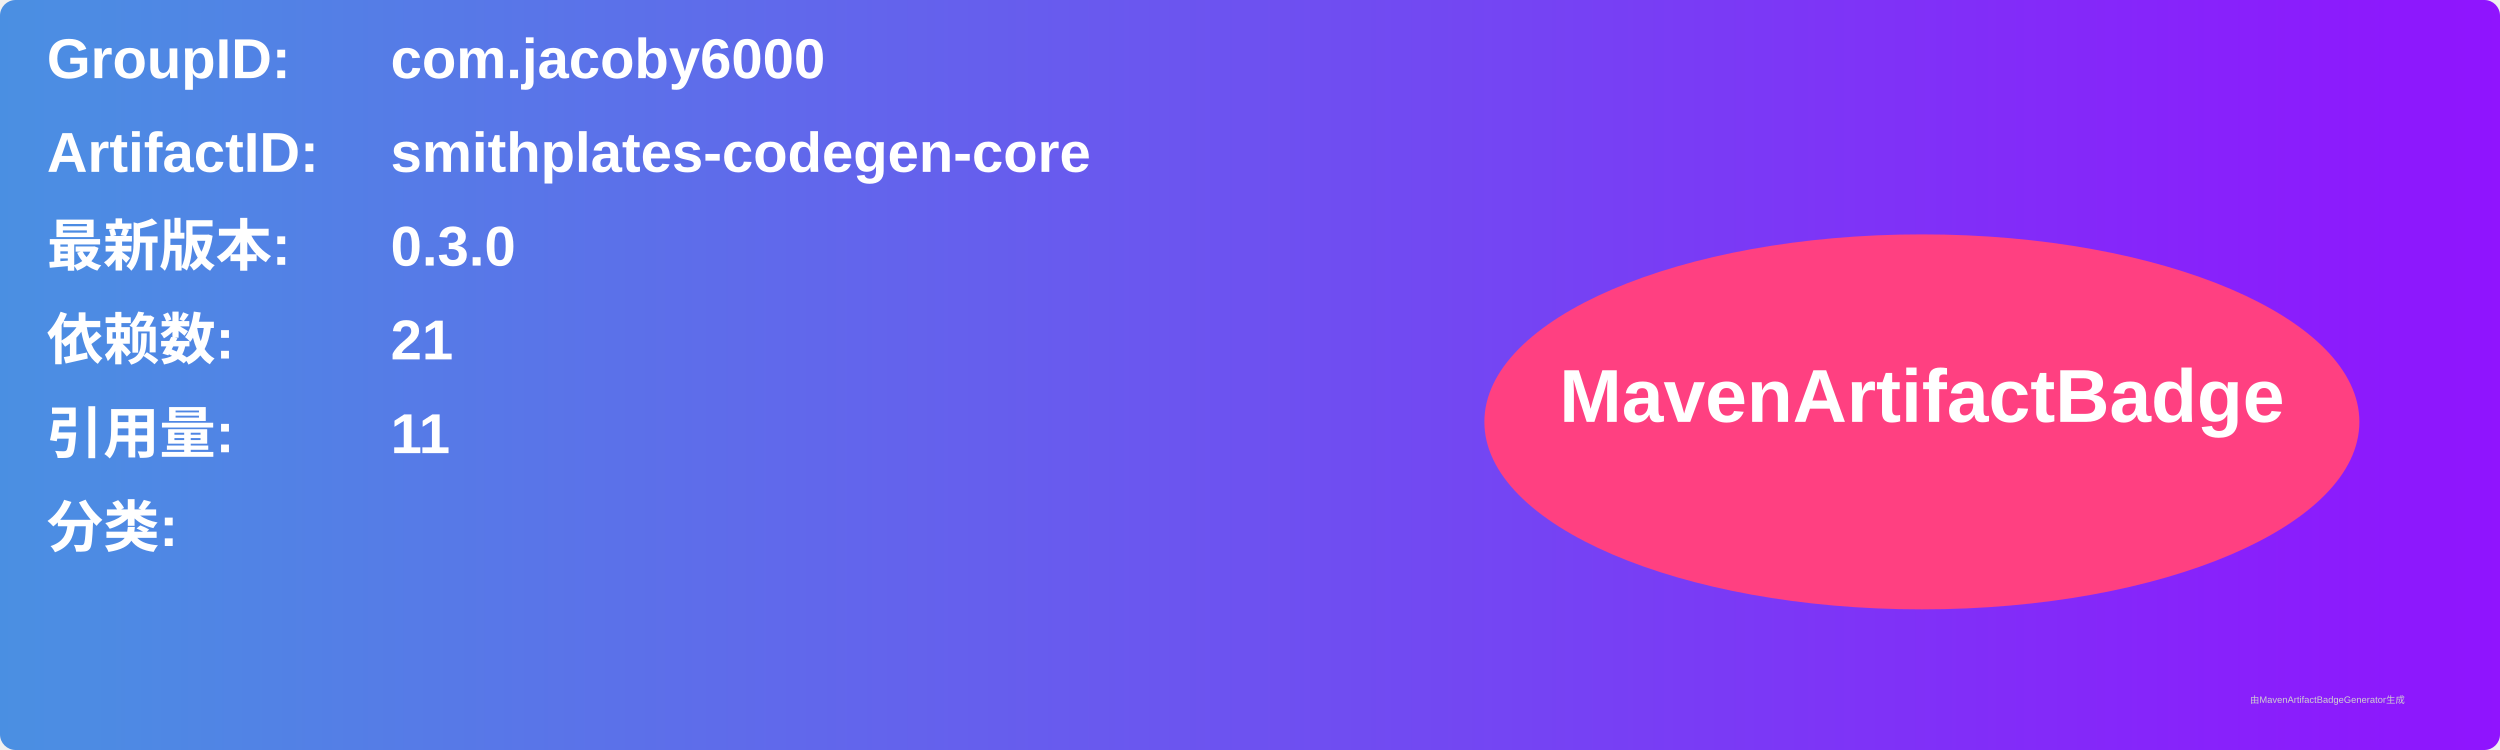
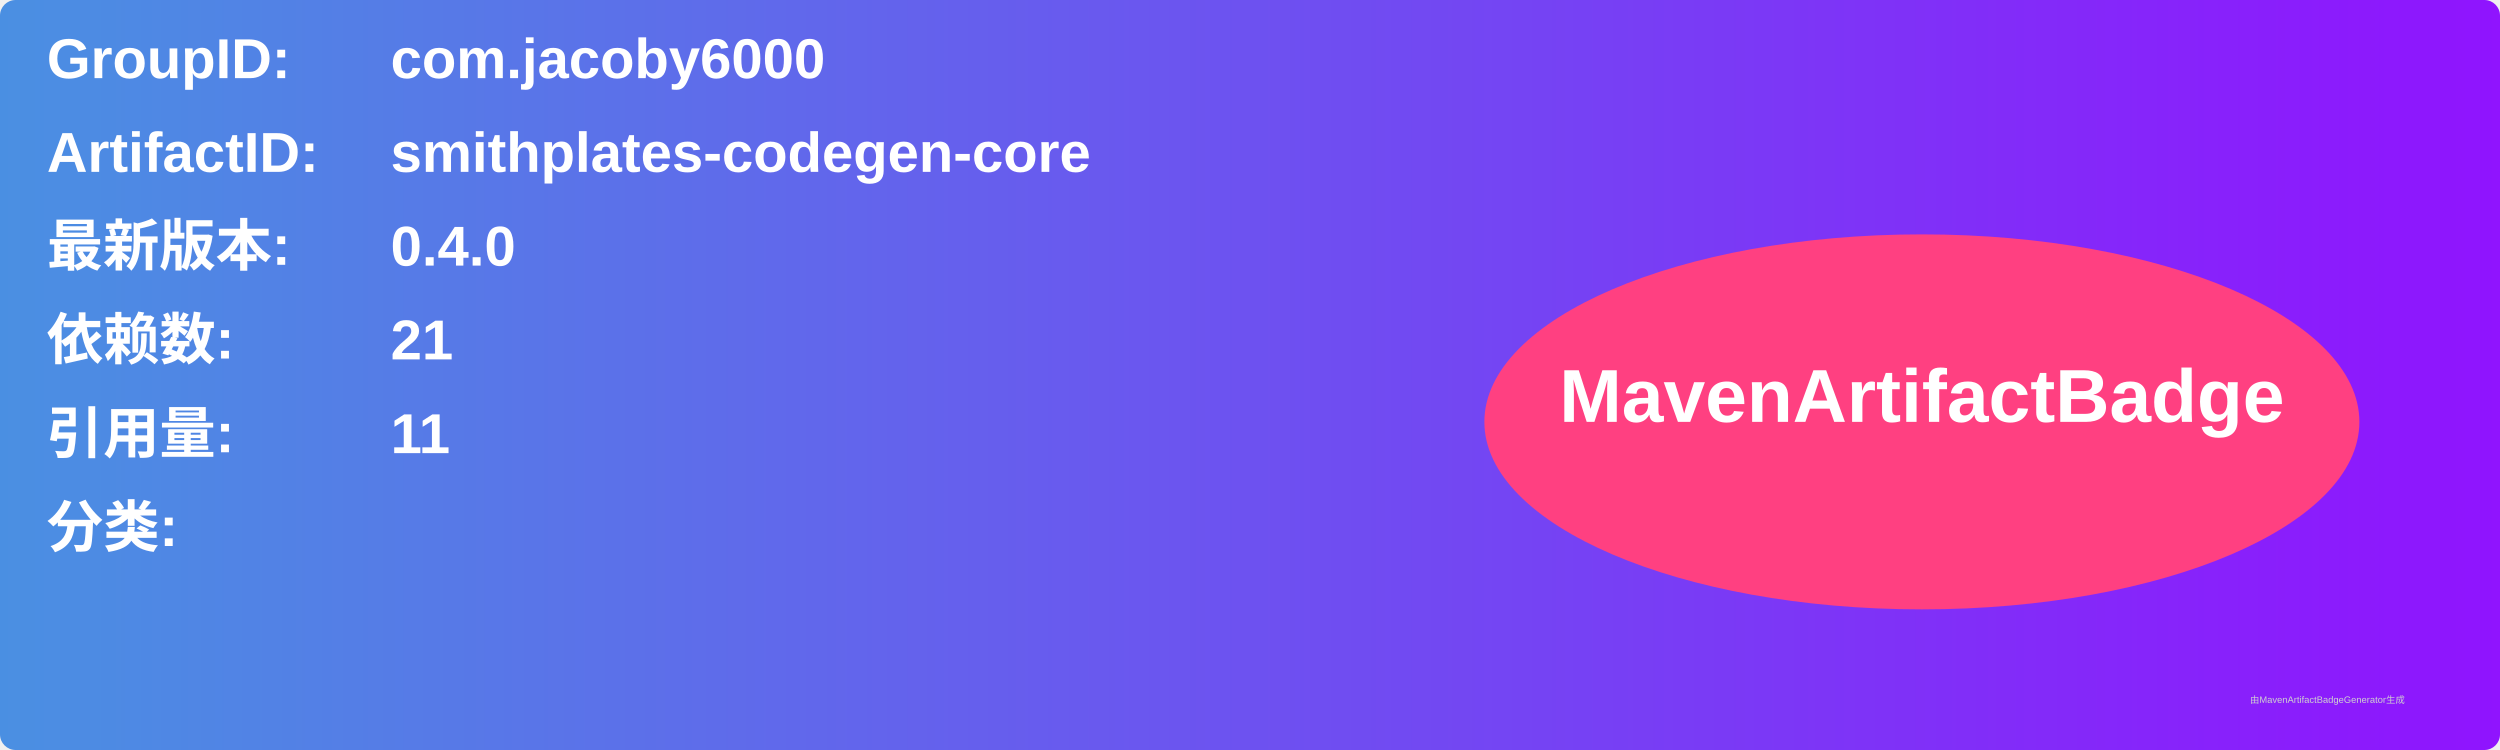
<svg xmlns="http://www.w3.org/2000/svg" width="800" height="240" viewBox="0 0 800 240">
  <linearGradient id="grad" x1="0%" y1="0%" x2="100%" y2="0%">
    <stop offset="0%" stop-color="#4a90e2" />
    <stop offset="100%" stop-color="#9013fe" />
  </linearGradient>
  <rect width="100%" height="100%" rx="5" ry="5" fill="url(#grad)" />
  <g transform="translate(15, 15)">
    <text x="0" y="10" font-family="Arial" font-size="18" fill="white" font-weight="bold" width="260">GroupID:</text>
    <text x="110" y="10" font-family="Arial" font-size="18" fill="white" font-weight="bold" width="460">com.jacoby6000</text>
    <text x="0" y="40" font-family="Arial" font-size="18" fill="white" font-weight="bold" width="260">ArtifactID:</text>
    <text x="110" y="40" font-family="Arial" font-size="18" fill="white" font-weight="bold" width="460">smithplates-codegen-core</text>
    <text x="0" y="70" font-family="Arial" font-size="18" fill="white" font-weight="bold">最新版本:</text>
    <text x="110" y="70" font-family="Arial" font-size="18" fill="white" font-weight="bold">
-       <tspan font-weight="bold">0.3.0</tspan>
+       <tspan font-weight="bold">0.4.0</tspan>
    </text>
    <text x="0" y="100" font-family="Arial" font-size="18" fill="white" font-weight="bold">依赖数: </text>
    <text x="110" y="100" font-family="Arial" font-size="18" fill="white">
      <tspan font-weight="bold">21</tspan>
    </text>
    <text x="0" y="130" font-family="Arial" font-size="18" fill="white" font-weight="bold">引用量: </text>
    <text x="110" y="130" font-family="Arial" font-size="18" fill="white">
      <tspan font-weight="bold">11</tspan>
    </text>
    <text x="0" y="160" font-family="Arial" font-size="18" fill="white" font-weight="bold">分类:</text>
    <text x="10" y="190" font-family="Arial" font-size="10" fill="white">
      <tspan font-weight="bold" />
    </text>
    <ellipse cx="600" cy="120" rx="140" ry="60" fill="#ff4081" />
    <text x="600" y="120" text-anchor="middle" font-family="Arial" font-size="24" fill="white" font-weight="bold">MavenArtifactBadge</text>
  </g>
  <text x="720" y="225" font-family="Arial" font-size="3" fill="#d0d0d0">由MavenArtifactBadgeGenerator生成</text>
</svg>
